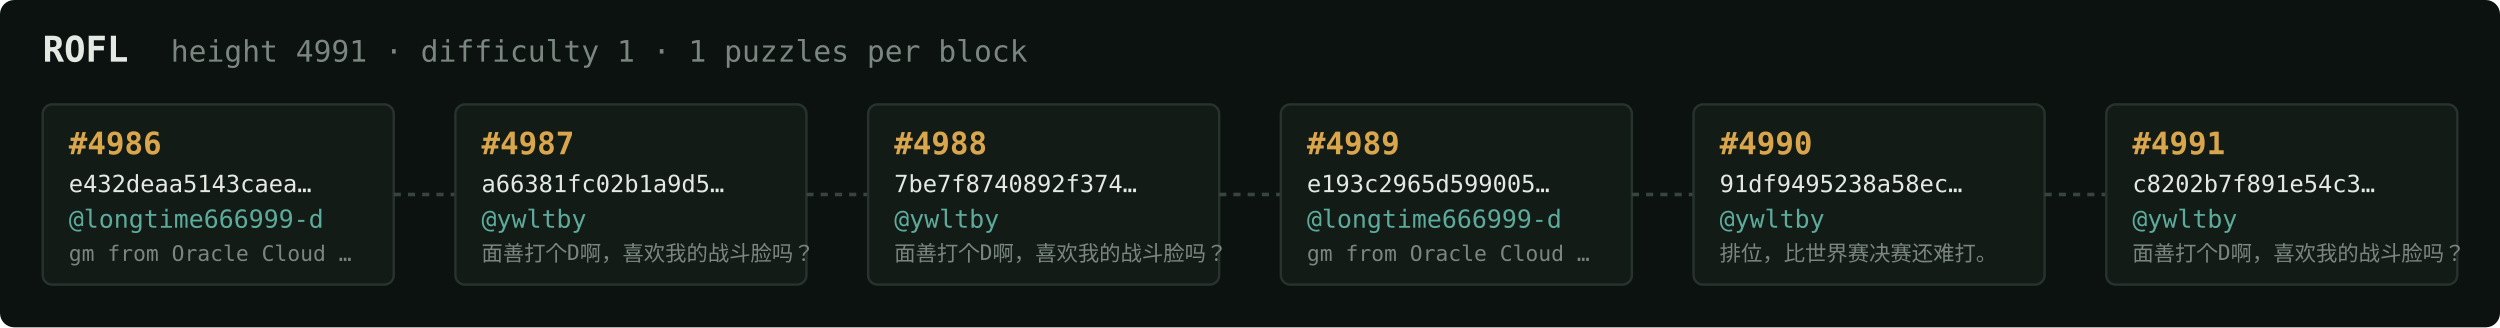
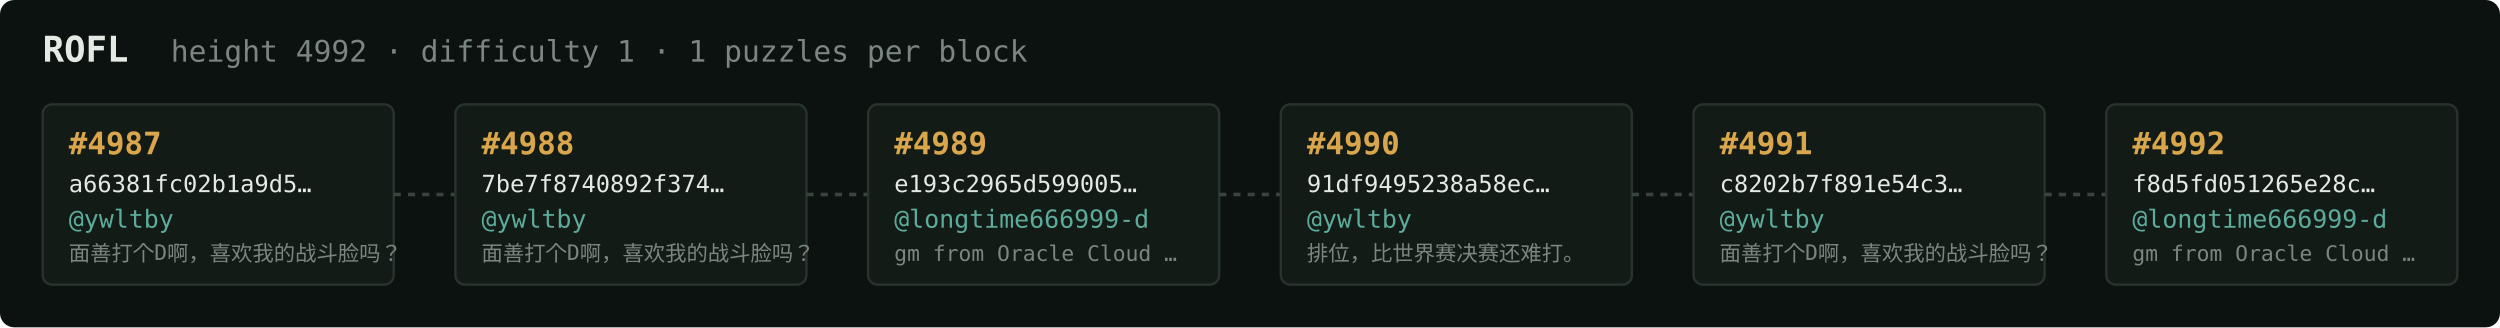
<svg xmlns="http://www.w3.org/2000/svg" width="1054" height="138" viewBox="0 0 1054 138" font-family="ui-monospace,SFMono-Regular,Menlo,monospace">
  <rect fill="#0c1210" width="1054" height="138" rx="6" />
  <text x="18" y="26" fill="#e5e9e3" font-size="15" font-weight="700">ROFL</text>
-   <text x="72" y="26" fill="#7a867f" font-size="12.5">height 4991 · difficulty 1 · 1 puzzles per block</text>
+   <text x="72" y="26" fill="#7a867f" font-size="12.5">height 4992 · difficulty 1 · 1 puzzles per block</text>
  <rect x="18" y="44" width="148" height="76" rx="4" fill="#131b17" stroke="#28332e" stroke-width="1" />
-   <text x="29" y="65" fill="#d9a64c" font-size="13" font-weight="700">#4986</text>
-   <text x="29" y="81" fill="#e5e9e3" font-size="10">e432deaa5143caea…</text>
-   <text x="29" y="96" fill="#5cab9b" font-size="10.5">@longtime666999-d</text>
-   <text x="29" y="110" fill="#7a867f" font-size="9">gm from Oracle Cloud …</text>
+   <text x="29" y="65" fill="#d9a64c" font-size="13" font-weight="700">#4987</text>
+   <text x="29" y="81" fill="#e5e9e3" font-size="10">a66381fc02b1a9d5…</text>
+   <text x="29" y="96" fill="#5cab9b" font-size="10.5">@ywltby</text>
+   <text x="29" y="110" fill="#7a867f" font-size="9">面善打个D啊，喜欢我的战斗脸吗？</text>
  <line x1="166" y1="82.0" x2="192" y2="82.0" stroke="#38443e" stroke-width="1.5" stroke-dasharray="3 3" />
  <rect x="192" y="44" width="148" height="76" rx="4" fill="#131b17" stroke="#28332e" stroke-width="1" />
-   <text x="203" y="65" fill="#d9a64c" font-size="13" font-weight="700">#4987</text>
-   <text x="203" y="81" fill="#e5e9e3" font-size="10">a66381fc02b1a9d5…</text>
+   <text x="203" y="65" fill="#d9a64c" font-size="13" font-weight="700">#4988</text>
+   <text x="203" y="81" fill="#e5e9e3" font-size="10">7be7f8740892f374…</text>
  <text x="203" y="96" fill="#5cab9b" font-size="10.5">@ywltby</text>
  <text x="203" y="110" fill="#7a867f" font-size="9">面善打个D啊，喜欢我的战斗脸吗？</text>
  <line x1="340" y1="82.0" x2="366" y2="82.0" stroke="#38443e" stroke-width="1.5" stroke-dasharray="3 3" />
  <rect x="366" y="44" width="148" height="76" rx="4" fill="#131b17" stroke="#28332e" stroke-width="1" />
-   <text x="377" y="65" fill="#d9a64c" font-size="13" font-weight="700">#4988</text>
-   <text x="377" y="81" fill="#e5e9e3" font-size="10">7be7f8740892f374…</text>
-   <text x="377" y="96" fill="#5cab9b" font-size="10.5">@ywltby</text>
-   <text x="377" y="110" fill="#7a867f" font-size="9">面善打个D啊，喜欢我的战斗脸吗？</text>
+   <text x="377" y="65" fill="#d9a64c" font-size="13" font-weight="700">#4989</text>
+   <text x="377" y="81" fill="#e5e9e3" font-size="10">e193c2965d599005…</text>
+   <text x="377" y="96" fill="#5cab9b" font-size="10.5">@longtime666999-d</text>
+   <text x="377" y="110" fill="#7a867f" font-size="9">gm from Oracle Cloud …</text>
  <line x1="514" y1="82.0" x2="540" y2="82.0" stroke="#38443e" stroke-width="1.5" stroke-dasharray="3 3" />
  <rect x="540" y="44" width="148" height="76" rx="4" fill="#131b17" stroke="#28332e" stroke-width="1" />
-   <text x="551" y="65" fill="#d9a64c" font-size="13" font-weight="700">#4989</text>
-   <text x="551" y="81" fill="#e5e9e3" font-size="10">e193c2965d599005…</text>
-   <text x="551" y="96" fill="#5cab9b" font-size="10.5">@longtime666999-d</text>
-   <text x="551" y="110" fill="#7a867f" font-size="9">gm from Oracle Cloud …</text>
+   <text x="551" y="65" fill="#d9a64c" font-size="13" font-weight="700">#4990</text>
+   <text x="551" y="81" fill="#e5e9e3" font-size="10">91df9495238a58ec…</text>
+   <text x="551" y="96" fill="#5cab9b" font-size="10.5">@ywltby</text>
+   <text x="551" y="110" fill="#7a867f" font-size="9">排位，比世界赛决赛还难打。</text>
  <line x1="688" y1="82.0" x2="714" y2="82.0" stroke="#38443e" stroke-width="1.5" stroke-dasharray="3 3" />
  <rect x="714" y="44" width="148" height="76" rx="4" fill="#131b17" stroke="#28332e" stroke-width="1" />
-   <text x="725" y="65" fill="#d9a64c" font-size="13" font-weight="700">#4990</text>
-   <text x="725" y="81" fill="#e5e9e3" font-size="10">91df9495238a58ec…</text>
+   <text x="725" y="65" fill="#d9a64c" font-size="13" font-weight="700">#4991</text>
+   <text x="725" y="81" fill="#e5e9e3" font-size="10">c8202b7f891e54c3…</text>
  <text x="725" y="96" fill="#5cab9b" font-size="10.5">@ywltby</text>
-   <text x="725" y="110" fill="#7a867f" font-size="9">排位，比世界赛决赛还难打。</text>
+   <text x="725" y="110" fill="#7a867f" font-size="9">面善打个D啊，喜欢我的战斗脸吗？</text>
  <line x1="862" y1="82.0" x2="888" y2="82.0" stroke="#38443e" stroke-width="1.5" stroke-dasharray="3 3" />
  <rect x="888" y="44" width="148" height="76" rx="4" fill="#131b17" stroke="#28332e" stroke-width="1" />
-   <text x="899" y="65" fill="#d9a64c" font-size="13" font-weight="700">#4991</text>
-   <text x="899" y="81" fill="#e5e9e3" font-size="10">c8202b7f891e54c3…</text>
-   <text x="899" y="96" fill="#5cab9b" font-size="10.5">@ywltby</text>
-   <text x="899" y="110" fill="#7a867f" font-size="9">面善打个D啊，喜欢我的战斗脸吗？</text>
+   <text x="899" y="65" fill="#d9a64c" font-size="13" font-weight="700">#4992</text>
+   <text x="899" y="81" fill="#e5e9e3" font-size="10">f8d5fd051265e28c…</text>
+   <text x="899" y="96" fill="#5cab9b" font-size="10.5">@longtime666999-d</text>
+   <text x="899" y="110" fill="#7a867f" font-size="9">gm from Oracle Cloud …</text>
</svg>
